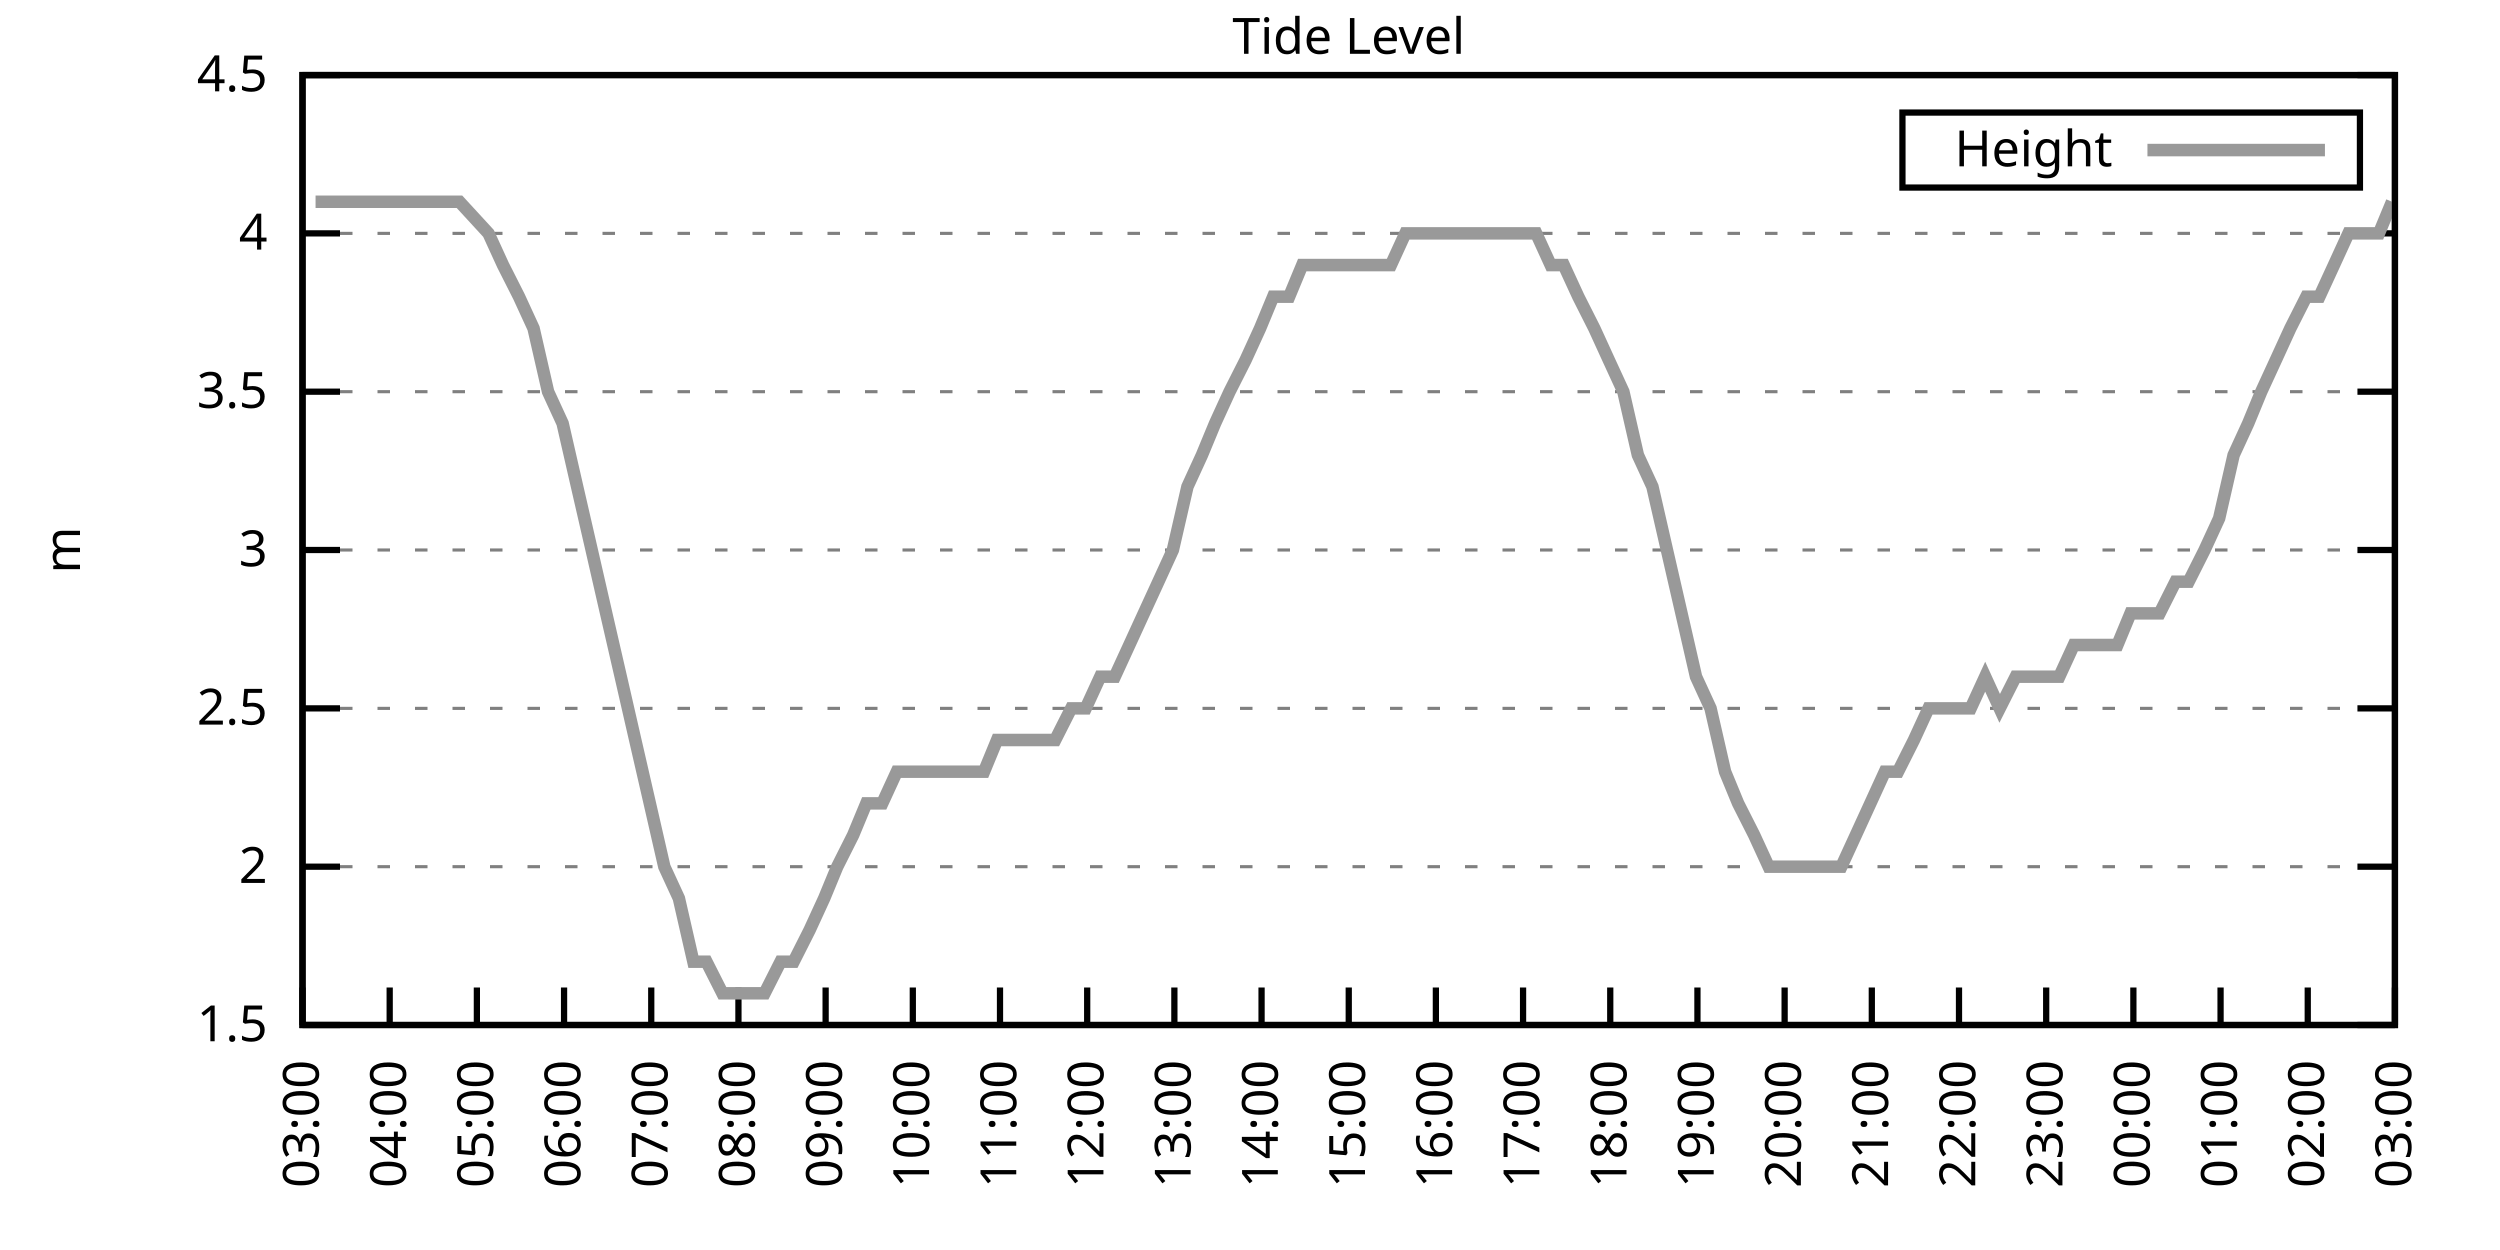
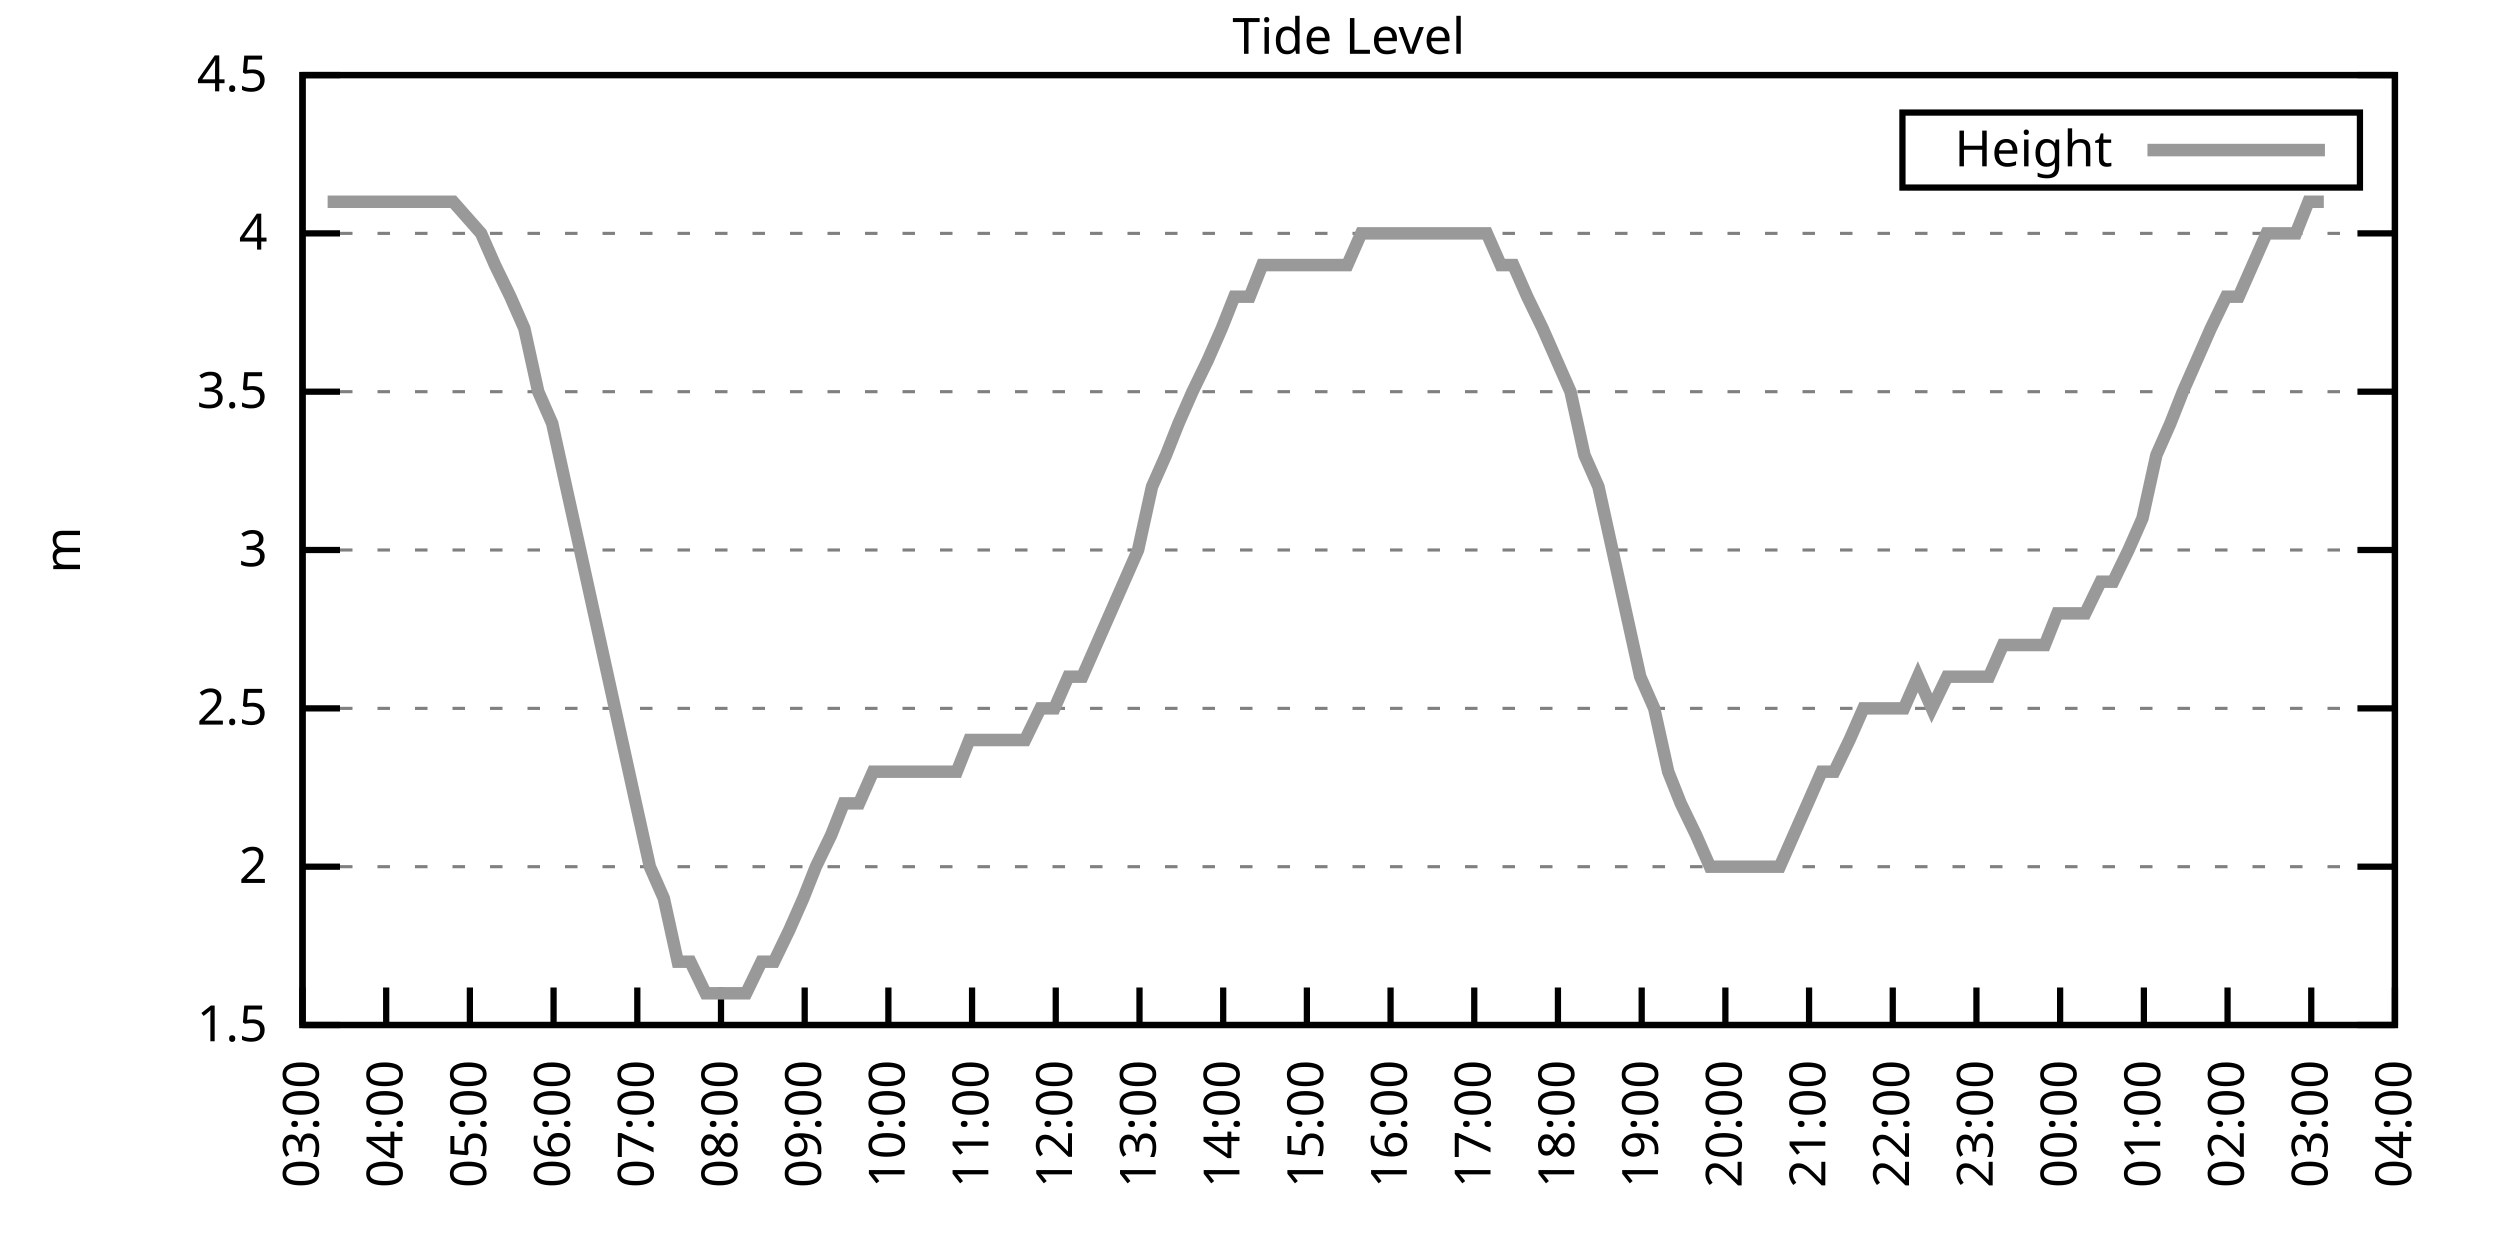
<svg xmlns="http://www.w3.org/2000/svg" xmlns:xlink="http://www.w3.org/1999/xlink" width="400" height="200" viewBox="0 0 400 200">
  <g id="gnuplot_canvas">
    <rect x="0" y="0" width="400" height="200" fill="none" />
    <defs>
      <circle id="gpDot" r="0.5" stroke-width="0.5" stroke="currentColor" />
      <path id="gpPt0" stroke-width="0.333" stroke="currentColor" d="M-1,0 h2 M0,-1 v2" />
      <path id="gpPt1" stroke-width="0.333" stroke="currentColor" d="M-1,-1 L1,1 M1,-1 L-1,1" />
      <path id="gpPt2" stroke-width="0.333" stroke="currentColor" d="M-1,0 L1,0 M0,-1 L0,1 M-1,-1 L1,1 M-1,1 L1,-1" />
      <rect id="gpPt3" stroke-width="0.333" stroke="currentColor" x="-1" y="-1" width="2" height="2" />
      <rect id="gpPt4" stroke-width="0.333" stroke="currentColor" fill="currentColor" x="-1" y="-1" width="2" height="2" />
      <circle id="gpPt5" stroke-width="0.333" stroke="currentColor" cx="0" cy="0" r="1" />
      <use xlink:href="#gpPt5" id="gpPt6" fill="currentColor" stroke="none" />
      <path id="gpPt7" stroke-width="0.333" stroke="currentColor" d="M0,-1.33 L-1.33,0.67 L1.33,0.67 z" />
      <use xlink:href="#gpPt7" id="gpPt8" fill="currentColor" stroke="none" />
      <use xlink:href="#gpPt7" id="gpPt9" stroke="currentColor" transform="rotate(180)" />
      <use xlink:href="#gpPt9" id="gpPt10" fill="currentColor" stroke="none" />
      <use xlink:href="#gpPt3" id="gpPt11" stroke="currentColor" transform="rotate(45)" />
      <use xlink:href="#gpPt11" id="gpPt12" fill="currentColor" stroke="none" />
      <path id="gpPt13" stroke-width="0.333" stroke="currentColor" d="M0,1.330 L1.265,0.411 L0.782,-1.067 L-0.782,-1.076 L-1.265,0.411 z" />
      <use xlink:href="#gpPt13" id="gpPt14" fill="currentColor" stroke="none" />
      <filter id="textbox" filterUnits="objectBoundingBox" x="0" y="0" height="1" width="1">
        <feFlood flood-color="white" flood-opacity="1" result="bgnd" />
        <feComposite in="SourceGraphic" in2="bgnd" operator="atop" />
      </filter>
      <filter id="greybox" filterUnits="objectBoundingBox" x="0" y="0" height="1" width="1">
        <feFlood flood-color="lightgrey" flood-opacity="1" result="grey" />
        <feComposite in="SourceGraphic" in2="grey" operator="atop" />
      </filter>
    </defs>
    <g fill="none" color="white" stroke="currentColor" stroke-width="1.00" stroke-linecap="butt" stroke-linejoin="miter">
</g>
    <g fill="none" color="black" stroke="currentColor" stroke-width="1.00" stroke-linecap="butt" stroke-linejoin="miter">
      <g stroke="none" shape-rendering="crispEdges">
        <polygon fill="rgb(255, 255, 255)" points="48.40,164.00 383.18,164.00 383.18,12.02 48.40,12.02 " />
      </g>
    </g>
    <g fill="none" color="black" stroke="currentColor" stroke-width="1.00" stroke-linecap="butt" stroke-linejoin="miter">
</g>
    <g fill="none" color="black" stroke="black" stroke-width="0.50" stroke-linecap="butt" stroke-linejoin="miter">
</g>
    <g fill="none" color="gray" stroke="currentColor" stroke-width="0.50" stroke-linecap="butt" stroke-linejoin="miter">
      <path stroke="gray" stroke-dasharray="2,4" class="gridline" d="M48.40,164.00 L383.19,164.00  " />
    </g>
    <g fill="none" color="gray" stroke="gray" stroke-width="1.00" stroke-linecap="butt" stroke-linejoin="miter">
</g>
    <g fill="none" color="black" stroke="currentColor" stroke-width="1.00" stroke-linecap="butt" stroke-linejoin="miter">
      <path stroke="black" d="M48.40,164.00 L54.40,164.00 M383.19,164.00 L377.19,164.00  " />
      <g transform="translate(42.80,166.60)" stroke="none" fill="black" font-family="Sans" font-size="8.00" text-anchor="end">
        <text>
          <tspan font-family="Sans"> 1.5</tspan>
        </text>
      </g>
    </g>
    <g fill="none" color="black" stroke="currentColor" stroke-width="1.00" stroke-linecap="butt" stroke-linejoin="miter">
</g>
    <g fill="none" color="black" stroke="black" stroke-width="0.50" stroke-linecap="butt" stroke-linejoin="miter">
</g>
    <g fill="none" color="gray" stroke="currentColor" stroke-width="0.50" stroke-linecap="butt" stroke-linejoin="miter">
      <path stroke="gray" stroke-dasharray="2,4" class="gridline" d="M48.40,138.67 L383.19,138.67  " />
    </g>
    <g fill="none" color="gray" stroke="gray" stroke-width="1.00" stroke-linecap="butt" stroke-linejoin="miter">
</g>
    <g fill="none" color="black" stroke="currentColor" stroke-width="1.00" stroke-linecap="butt" stroke-linejoin="miter">
      <path stroke="black" d="M48.40,138.67 L54.40,138.67 M383.19,138.67 L377.19,138.67  " />
      <g transform="translate(42.80,141.27)" stroke="none" fill="black" font-family="Sans" font-size="8.00" text-anchor="end">
        <text>
          <tspan font-family="Sans"> 2</tspan>
        </text>
      </g>
    </g>
    <g fill="none" color="black" stroke="currentColor" stroke-width="1.00" stroke-linecap="butt" stroke-linejoin="miter">
</g>
    <g fill="none" color="black" stroke="black" stroke-width="0.50" stroke-linecap="butt" stroke-linejoin="miter">
</g>
    <g fill="none" color="gray" stroke="currentColor" stroke-width="0.50" stroke-linecap="butt" stroke-linejoin="miter">
      <path stroke="gray" stroke-dasharray="2,4" class="gridline" d="M48.40,113.34 L383.19,113.34  " />
    </g>
    <g fill="none" color="gray" stroke="gray" stroke-width="1.00" stroke-linecap="butt" stroke-linejoin="miter">
</g>
    <g fill="none" color="black" stroke="currentColor" stroke-width="1.00" stroke-linecap="butt" stroke-linejoin="miter">
      <path stroke="black" d="M48.40,113.34 L54.40,113.34 M383.19,113.34 L377.19,113.34  " />
      <g transform="translate(42.80,115.94)" stroke="none" fill="black" font-family="Sans" font-size="8.00" text-anchor="end">
        <text>
          <tspan font-family="Sans"> 2.5</tspan>
        </text>
      </g>
    </g>
    <g fill="none" color="black" stroke="currentColor" stroke-width="1.00" stroke-linecap="butt" stroke-linejoin="miter">
</g>
    <g fill="none" color="black" stroke="black" stroke-width="0.50" stroke-linecap="butt" stroke-linejoin="miter">
</g>
    <g fill="none" color="gray" stroke="currentColor" stroke-width="0.50" stroke-linecap="butt" stroke-linejoin="miter">
      <path stroke="gray" stroke-dasharray="2,4" class="gridline" d="M48.40,88.00 L383.19,88.00  " />
    </g>
    <g fill="none" color="gray" stroke="gray" stroke-width="1.00" stroke-linecap="butt" stroke-linejoin="miter">
</g>
    <g fill="none" color="black" stroke="currentColor" stroke-width="1.00" stroke-linecap="butt" stroke-linejoin="miter">
      <path stroke="black" d="M48.40,88.00 L54.40,88.00 M383.19,88.00 L377.19,88.00  " />
      <g transform="translate(42.80,90.60)" stroke="none" fill="black" font-family="Sans" font-size="8.00" text-anchor="end">
        <text>
          <tspan font-family="Sans"> 3</tspan>
        </text>
      </g>
    </g>
    <g fill="none" color="black" stroke="currentColor" stroke-width="1.00" stroke-linecap="butt" stroke-linejoin="miter">
</g>
    <g fill="none" color="black" stroke="black" stroke-width="0.50" stroke-linecap="butt" stroke-linejoin="miter">
</g>
    <g fill="none" color="gray" stroke="currentColor" stroke-width="0.50" stroke-linecap="butt" stroke-linejoin="miter">
      <path stroke="gray" stroke-dasharray="2,4" class="gridline" d="M48.40,62.67 L383.19,62.67  " />
    </g>
    <g fill="none" color="gray" stroke="gray" stroke-width="1.00" stroke-linecap="butt" stroke-linejoin="miter">
</g>
    <g fill="none" color="black" stroke="currentColor" stroke-width="1.00" stroke-linecap="butt" stroke-linejoin="miter">
      <path stroke="black" d="M48.40,62.67 L54.40,62.67 M383.19,62.67 L377.19,62.67  " />
      <g transform="translate(42.80,65.27)" stroke="none" fill="black" font-family="Sans" font-size="8.00" text-anchor="end">
        <text>
          <tspan font-family="Sans"> 3.5</tspan>
        </text>
      </g>
    </g>
    <g fill="none" color="black" stroke="currentColor" stroke-width="1.00" stroke-linecap="butt" stroke-linejoin="miter">
</g>
    <g fill="none" color="black" stroke="black" stroke-width="0.50" stroke-linecap="butt" stroke-linejoin="miter">
</g>
    <g fill="none" color="gray" stroke="currentColor" stroke-width="0.50" stroke-linecap="butt" stroke-linejoin="miter">
      <path stroke="gray" stroke-dasharray="2,4" class="gridline" d="M48.40,37.34 L383.19,37.34  " />
    </g>
    <g fill="none" color="gray" stroke="gray" stroke-width="1.00" stroke-linecap="butt" stroke-linejoin="miter">
</g>
    <g fill="none" color="black" stroke="currentColor" stroke-width="1.00" stroke-linecap="butt" stroke-linejoin="miter">
      <path stroke="black" d="M48.40,37.34 L54.40,37.34 M383.19,37.34 L377.19,37.34  " />
      <g transform="translate(42.80,39.94)" stroke="none" fill="black" font-family="Sans" font-size="8.00" text-anchor="end">
        <text>
          <tspan font-family="Sans"> 4</tspan>
        </text>
      </g>
    </g>
    <g fill="none" color="black" stroke="currentColor" stroke-width="1.00" stroke-linecap="butt" stroke-linejoin="miter">
</g>
    <g fill="none" color="black" stroke="black" stroke-width="0.50" stroke-linecap="butt" stroke-linejoin="miter">
</g>
    <g fill="none" color="gray" stroke="currentColor" stroke-width="0.50" stroke-linecap="butt" stroke-linejoin="miter">
      <path stroke="gray" stroke-dasharray="2,4" class="gridline" d="M48.40,12.01 L383.19,12.01  " />
    </g>
    <g fill="none" color="gray" stroke="gray" stroke-width="1.00" stroke-linecap="butt" stroke-linejoin="miter">
</g>
    <g fill="none" color="black" stroke="currentColor" stroke-width="1.00" stroke-linecap="butt" stroke-linejoin="miter">
      <path stroke="black" d="M48.40,12.01 L54.40,12.01 M383.19,12.01 L377.19,12.01  " />
      <g transform="translate(42.80,14.61)" stroke="none" fill="black" font-family="Sans" font-size="8.00" text-anchor="end">
        <text>
          <tspan font-family="Sans"> 4.5</tspan>
        </text>
      </g>
    </g>
    <g fill="none" color="black" stroke="currentColor" stroke-width="1.00" stroke-linecap="butt" stroke-linejoin="miter">
      <path stroke="black" d="M48.40,164.00 L48.40,158.00  " />
      <g transform="translate(51.00,169.60) rotate(270.00)" stroke="none" fill="black" font-family="Sans" font-size="8.00" text-anchor="end">
        <text>
          <tspan font-family="Sans">03:00</tspan>
        </text>
      </g>
    </g>
    <g fill="none" color="black" stroke="currentColor" stroke-width="1.00" stroke-linecap="butt" stroke-linejoin="miter">
-       <path stroke="black" d="M62.35,164.00 L62.35,158.00  " />
-       <g transform="translate(64.95,169.60) rotate(270.00)" stroke="none" fill="black" font-family="Sans" font-size="8.00" text-anchor="end">
+       <path stroke="black" d="M61.79,164.00 L61.79,158.00  " />
+       <g transform="translate(64.39,169.60) rotate(270.00)" stroke="none" fill="black" font-family="Sans" font-size="8.00" text-anchor="end">
        <text>
          <tspan font-family="Sans">04:00</tspan>
        </text>
      </g>
    </g>
    <g fill="none" color="black" stroke="currentColor" stroke-width="1.00" stroke-linecap="butt" stroke-linejoin="miter">
-       <path stroke="black" d="M76.30,164.00 L76.30,158.00  " />
-       <g transform="translate(78.90,169.60) rotate(270.00)" stroke="none" fill="black" font-family="Sans" font-size="8.00" text-anchor="end">
+       <path stroke="black" d="M75.18,164.00 L75.18,158.00  " />
+       <g transform="translate(77.78,169.60) rotate(270.00)" stroke="none" fill="black" font-family="Sans" font-size="8.00" text-anchor="end">
        <text>
          <tspan font-family="Sans">05:00</tspan>
        </text>
      </g>
    </g>
    <g fill="none" color="black" stroke="currentColor" stroke-width="1.00" stroke-linecap="butt" stroke-linejoin="miter">
-       <path stroke="black" d="M90.25,164.00 L90.25,158.00  " />
-       <g transform="translate(92.85,169.60) rotate(270.00)" stroke="none" fill="black" font-family="Sans" font-size="8.00" text-anchor="end">
+       <path stroke="black" d="M88.57,164.00 L88.57,158.00  " />
+       <g transform="translate(91.17,169.60) rotate(270.00)" stroke="none" fill="black" font-family="Sans" font-size="8.00" text-anchor="end">
        <text>
          <tspan font-family="Sans">06:00</tspan>
        </text>
      </g>
    </g>
    <g fill="none" color="black" stroke="currentColor" stroke-width="1.00" stroke-linecap="butt" stroke-linejoin="miter">
-       <path stroke="black" d="M104.20,164.00 L104.20,158.00  " />
-       <g transform="translate(106.80,169.60) rotate(270.00)" stroke="none" fill="black" font-family="Sans" font-size="8.00" text-anchor="end">
+       <path stroke="black" d="M101.97,164.00 L101.97,158.00  " />
+       <g transform="translate(104.57,169.60) rotate(270.00)" stroke="none" fill="black" font-family="Sans" font-size="8.00" text-anchor="end">
        <text>
          <tspan font-family="Sans">07:00</tspan>
        </text>
      </g>
    </g>
    <g fill="none" color="black" stroke="currentColor" stroke-width="1.00" stroke-linecap="butt" stroke-linejoin="miter">
-       <path stroke="black" d="M118.15,164.00 L118.15,158.00  " />
-       <g transform="translate(120.75,169.60) rotate(270.00)" stroke="none" fill="black" font-family="Sans" font-size="8.00" text-anchor="end">
+       <path stroke="black" d="M115.36,164.00 L115.36,158.00  " />
+       <g transform="translate(117.96,169.60) rotate(270.00)" stroke="none" fill="black" font-family="Sans" font-size="8.00" text-anchor="end">
        <text>
          <tspan font-family="Sans">08:00</tspan>
        </text>
      </g>
    </g>
    <g fill="none" color="black" stroke="currentColor" stroke-width="1.00" stroke-linecap="butt" stroke-linejoin="miter">
-       <path stroke="black" d="M132.10,164.00 L132.10,158.00  " />
-       <g transform="translate(134.70,169.60) rotate(270.00)" stroke="none" fill="black" font-family="Sans" font-size="8.00" text-anchor="end">
+       <path stroke="black" d="M128.75,164.00 L128.75,158.00  " />
+       <g transform="translate(131.35,169.60) rotate(270.00)" stroke="none" fill="black" font-family="Sans" font-size="8.00" text-anchor="end">
        <text>
          <tspan font-family="Sans">09:00</tspan>
        </text>
      </g>
    </g>
    <g fill="none" color="black" stroke="currentColor" stroke-width="1.00" stroke-linecap="butt" stroke-linejoin="miter">
-       <path stroke="black" d="M146.05,164.00 L146.05,158.00  " />
-       <g transform="translate(148.65,169.60) rotate(270.00)" stroke="none" fill="black" font-family="Sans" font-size="8.00" text-anchor="end">
+       <path stroke="black" d="M142.14,164.00 L142.14,158.00  " />
+       <g transform="translate(144.74,169.60) rotate(270.00)" stroke="none" fill="black" font-family="Sans" font-size="8.00" text-anchor="end">
        <text>
          <tspan font-family="Sans">10:00</tspan>
        </text>
      </g>
    </g>
    <g fill="none" color="black" stroke="currentColor" stroke-width="1.00" stroke-linecap="butt" stroke-linejoin="miter">
-       <path stroke="black" d="M160.00,164.00 L160.00,158.00  " />
-       <g transform="translate(162.60,169.60) rotate(270.00)" stroke="none" fill="black" font-family="Sans" font-size="8.00" text-anchor="end">
+       <path stroke="black" d="M155.53,164.00 L155.53,158.00  " />
+       <g transform="translate(158.13,169.60) rotate(270.00)" stroke="none" fill="black" font-family="Sans" font-size="8.00" text-anchor="end">
        <text>
          <tspan font-family="Sans">11:00</tspan>
        </text>
      </g>
    </g>
    <g fill="none" color="black" stroke="currentColor" stroke-width="1.00" stroke-linecap="butt" stroke-linejoin="miter">
-       <path stroke="black" d="M173.95,164.00 L173.95,158.00  " />
-       <g transform="translate(176.55,169.60) rotate(270.00)" stroke="none" fill="black" font-family="Sans" font-size="8.00" text-anchor="end">
+       <path stroke="black" d="M168.92,164.00 L168.92,158.00  " />
+       <g transform="translate(171.52,169.60) rotate(270.00)" stroke="none" fill="black" font-family="Sans" font-size="8.00" text-anchor="end">
        <text>
          <tspan font-family="Sans">12:00</tspan>
        </text>
      </g>
    </g>
    <g fill="none" color="black" stroke="currentColor" stroke-width="1.00" stroke-linecap="butt" stroke-linejoin="miter">
-       <path stroke="black" d="M187.90,164.00 L187.90,158.00  " />
-       <g transform="translate(190.50,169.60) rotate(270.00)" stroke="none" fill="black" font-family="Sans" font-size="8.00" text-anchor="end">
+       <path stroke="black" d="M182.32,164.00 L182.32,158.00  " />
+       <g transform="translate(184.92,169.60) rotate(270.00)" stroke="none" fill="black" font-family="Sans" font-size="8.00" text-anchor="end">
        <text>
          <tspan font-family="Sans">13:00</tspan>
        </text>
      </g>
    </g>
    <g fill="none" color="black" stroke="currentColor" stroke-width="1.00" stroke-linecap="butt" stroke-linejoin="miter">
-       <path stroke="black" d="M201.85,164.00 L201.85,158.00  " />
-       <g transform="translate(204.45,169.60) rotate(270.00)" stroke="none" fill="black" font-family="Sans" font-size="8.00" text-anchor="end">
+       <path stroke="black" d="M195.71,164.00 L195.71,158.00  " />
+       <g transform="translate(198.31,169.60) rotate(270.00)" stroke="none" fill="black" font-family="Sans" font-size="8.00" text-anchor="end">
        <text>
          <tspan font-family="Sans">14:00</tspan>
        </text>
      </g>
    </g>
    <g fill="none" color="black" stroke="currentColor" stroke-width="1.00" stroke-linecap="butt" stroke-linejoin="miter">
-       <path stroke="black" d="M215.80,164.00 L215.80,158.00  " />
-       <g transform="translate(218.40,169.60) rotate(270.00)" stroke="none" fill="black" font-family="Sans" font-size="8.00" text-anchor="end">
+       <path stroke="black" d="M209.10,164.00 L209.10,158.00  " />
+       <g transform="translate(211.70,169.60) rotate(270.00)" stroke="none" fill="black" font-family="Sans" font-size="8.00" text-anchor="end">
        <text>
          <tspan font-family="Sans">15:00</tspan>
        </text>
      </g>
    </g>
    <g fill="none" color="black" stroke="currentColor" stroke-width="1.00" stroke-linecap="butt" stroke-linejoin="miter">
-       <path stroke="black" d="M229.74,164.00 L229.74,158.00  " />
-       <g transform="translate(232.34,169.60) rotate(270.00)" stroke="none" fill="black" font-family="Sans" font-size="8.00" text-anchor="end">
+       <path stroke="black" d="M222.49,164.00 L222.49,158.00  " />
+       <g transform="translate(225.09,169.60) rotate(270.00)" stroke="none" fill="black" font-family="Sans" font-size="8.00" text-anchor="end">
        <text>
          <tspan font-family="Sans">16:00</tspan>
        </text>
      </g>
    </g>
    <g fill="none" color="black" stroke="currentColor" stroke-width="1.00" stroke-linecap="butt" stroke-linejoin="miter">
-       <path stroke="black" d="M243.69,164.00 L243.69,158.00  " />
-       <g transform="translate(246.29,169.60) rotate(270.00)" stroke="none" fill="black" font-family="Sans" font-size="8.00" text-anchor="end">
+       <path stroke="black" d="M235.88,164.00 L235.88,158.00  " />
+       <g transform="translate(238.48,169.60) rotate(270.00)" stroke="none" fill="black" font-family="Sans" font-size="8.00" text-anchor="end">
        <text>
          <tspan font-family="Sans">17:00</tspan>
        </text>
      </g>
    </g>
    <g fill="none" color="black" stroke="currentColor" stroke-width="1.00" stroke-linecap="butt" stroke-linejoin="miter">
-       <path stroke="black" d="M257.64,164.00 L257.64,158.00  " />
-       <g transform="translate(260.24,169.60) rotate(270.00)" stroke="none" fill="black" font-family="Sans" font-size="8.00" text-anchor="end">
+       <path stroke="black" d="M249.27,164.00 L249.27,158.00  " />
+       <g transform="translate(251.87,169.60) rotate(270.00)" stroke="none" fill="black" font-family="Sans" font-size="8.00" text-anchor="end">
        <text>
          <tspan font-family="Sans">18:00</tspan>
        </text>
      </g>
    </g>
    <g fill="none" color="black" stroke="currentColor" stroke-width="1.00" stroke-linecap="butt" stroke-linejoin="miter">
-       <path stroke="black" d="M271.59,164.00 L271.59,158.00  " />
-       <g transform="translate(274.19,169.60) rotate(270.00)" stroke="none" fill="black" font-family="Sans" font-size="8.00" text-anchor="end">
+       <path stroke="black" d="M262.67,164.00 L262.67,158.00  " />
+       <g transform="translate(265.27,169.60) rotate(270.00)" stroke="none" fill="black" font-family="Sans" font-size="8.00" text-anchor="end">
        <text>
          <tspan font-family="Sans">19:00</tspan>
        </text>
      </g>
    </g>
    <g fill="none" color="black" stroke="currentColor" stroke-width="1.00" stroke-linecap="butt" stroke-linejoin="miter">
-       <path stroke="black" d="M285.54,164.00 L285.54,158.00  " />
-       <g transform="translate(288.14,169.60) rotate(270.00)" stroke="none" fill="black" font-family="Sans" font-size="8.00" text-anchor="end">
+       <path stroke="black" d="M276.06,164.00 L276.06,158.00  " />
+       <g transform="translate(278.66,169.60) rotate(270.00)" stroke="none" fill="black" font-family="Sans" font-size="8.00" text-anchor="end">
        <text>
          <tspan font-family="Sans">20:00</tspan>
        </text>
      </g>
    </g>
    <g fill="none" color="black" stroke="currentColor" stroke-width="1.00" stroke-linecap="butt" stroke-linejoin="miter">
-       <path stroke="black" d="M299.49,164.00 L299.49,158.00  " />
-       <g transform="translate(302.09,169.60) rotate(270.00)" stroke="none" fill="black" font-family="Sans" font-size="8.00" text-anchor="end">
+       <path stroke="black" d="M289.45,164.00 L289.45,158.00  " />
+       <g transform="translate(292.05,169.60) rotate(270.00)" stroke="none" fill="black" font-family="Sans" font-size="8.00" text-anchor="end">
        <text>
          <tspan font-family="Sans">21:00</tspan>
        </text>
      </g>
    </g>
    <g fill="none" color="black" stroke="currentColor" stroke-width="1.00" stroke-linecap="butt" stroke-linejoin="miter">
-       <path stroke="black" d="M313.44,164.00 L313.44,158.00  " />
-       <g transform="translate(316.04,169.60) rotate(270.00)" stroke="none" fill="black" font-family="Sans" font-size="8.00" text-anchor="end">
+       <path stroke="black" d="M302.84,164.00 L302.84,158.00  " />
+       <g transform="translate(305.44,169.60) rotate(270.00)" stroke="none" fill="black" font-family="Sans" font-size="8.00" text-anchor="end">
        <text>
          <tspan font-family="Sans">22:00</tspan>
        </text>
      </g>
    </g>
    <g fill="none" color="black" stroke="currentColor" stroke-width="1.00" stroke-linecap="butt" stroke-linejoin="miter">
-       <path stroke="black" d="M327.39,164.00 L327.39,158.00  " />
-       <g transform="translate(329.99,169.60) rotate(270.00)" stroke="none" fill="black" font-family="Sans" font-size="8.00" text-anchor="end">
+       <path stroke="black" d="M316.23,164.00 L316.23,158.00  " />
+       <g transform="translate(318.83,169.60) rotate(270.00)" stroke="none" fill="black" font-family="Sans" font-size="8.00" text-anchor="end">
        <text>
          <tspan font-family="Sans">23:00</tspan>
        </text>
      </g>
    </g>
    <g fill="none" color="black" stroke="currentColor" stroke-width="1.00" stroke-linecap="butt" stroke-linejoin="miter">
-       <path stroke="black" d="M341.34,164.00 L341.34,158.00  " />
-       <g transform="translate(343.94,169.60) rotate(270.00)" stroke="none" fill="black" font-family="Sans" font-size="8.00" text-anchor="end">
+       <path stroke="black" d="M329.62,164.00 L329.62,158.00  " />
+       <g transform="translate(332.22,169.60) rotate(270.00)" stroke="none" fill="black" font-family="Sans" font-size="8.00" text-anchor="end">
        <text>
          <tspan font-family="Sans">00:00</tspan>
        </text>
      </g>
    </g>
    <g fill="none" color="black" stroke="currentColor" stroke-width="1.00" stroke-linecap="butt" stroke-linejoin="miter">
-       <path stroke="black" d="M355.29,164.00 L355.29,158.00  " />
-       <g transform="translate(357.89,169.60) rotate(270.00)" stroke="none" fill="black" font-family="Sans" font-size="8.00" text-anchor="end">
+       <path stroke="black" d="M343.02,164.00 L343.02,158.00  " />
+       <g transform="translate(345.62,169.60) rotate(270.00)" stroke="none" fill="black" font-family="Sans" font-size="8.00" text-anchor="end">
        <text>
          <tspan font-family="Sans">01:00</tspan>
        </text>
      </g>
    </g>
    <g fill="none" color="black" stroke="currentColor" stroke-width="1.00" stroke-linecap="butt" stroke-linejoin="miter">
-       <path stroke="black" d="M369.24,164.00 L369.24,158.00  " />
-       <g transform="translate(371.84,169.60) rotate(270.00)" stroke="none" fill="black" font-family="Sans" font-size="8.00" text-anchor="end">
+       <path stroke="black" d="M356.41,164.00 L356.41,158.00  " />
+       <g transform="translate(359.01,169.60) rotate(270.00)" stroke="none" fill="black" font-family="Sans" font-size="8.00" text-anchor="end">
        <text>
          <tspan font-family="Sans">02:00</tspan>
+         </text>
+       </g>
+     </g>
+     <g fill="none" color="black" stroke="currentColor" stroke-width="1.00" stroke-linecap="butt" stroke-linejoin="miter">
+       <path stroke="black" d="M369.80,164.00 L369.80,158.00  " />
+       <g transform="translate(372.40,169.60) rotate(270.00)" stroke="none" fill="black" font-family="Sans" font-size="8.00" text-anchor="end">
+         <text>
+           <tspan font-family="Sans">03:00</tspan>
        </text>
      </g>
    </g>
    <g fill="none" color="black" stroke="currentColor" stroke-width="1.00" stroke-linecap="butt" stroke-linejoin="miter">
      <path stroke="black" d="M383.19,164.00 L383.19,158.00  " />
      <g transform="translate(385.79,169.60) rotate(270.00)" stroke="none" fill="black" font-family="Sans" font-size="8.00" text-anchor="end">
        <text>
-           <tspan font-family="Sans">03:00</tspan>
+           <tspan font-family="Sans">04:00</tspan>
        </text>
      </g>
    </g>
    <g fill="none" color="black" stroke="currentColor" stroke-width="1.00" stroke-linecap="butt" stroke-linejoin="miter">
</g>
    <g fill="none" color="black" stroke="currentColor" stroke-width="1.00" stroke-linecap="butt" stroke-linejoin="miter">
      <path stroke="black" d="M48.40,12.01 L48.40,164.00 L383.19,164.00 L383.19,12.01 L48.40,12.01 Z  " />
    </g>
    <g fill="none" color="black" stroke="currentColor" stroke-width="1.00" stroke-linecap="butt" stroke-linejoin="miter">
</g>
    <g fill="none" color="black" stroke="currentColor" stroke-width="1.00" stroke-linecap="butt" stroke-linejoin="miter">
      <path stroke="black" d="M304.39,30.01 L304.39,18.01 L377.59,18.01 L377.59,30.01 L304.39,30.01 Z  " />
    </g>
    <g id="Tide_level_plot_1">
      <g fill="none" color="white" stroke="black" stroke-width="2.00" stroke-linecap="butt" stroke-linejoin="miter">
</g>
      <g fill="none" color="black" stroke="currentColor" stroke-width="2.00" stroke-linecap="butt" stroke-linejoin="miter">
        <g transform="translate(337.99,26.61)" stroke="none" fill="black" font-family="Sans" font-size="8.00" text-anchor="end">
          <text>
            <tspan font-family="Sans">Height</tspan>
          </text>
        </g>
      </g>
      <g fill="none" color="black" stroke="currentColor" stroke-width="2.00" stroke-linecap="butt" stroke-linejoin="miter">
-         <path stroke="rgb(153, 153, 153)" d="M343.59,24.01 L371.99,24.01 M50.49,32.28 L52.58,32.28 L55.14,32.28 L57.23,32.28 L59.56,32.28 L62.12,32.28   L64.21,32.28 L66.53,32.28 L68.86,32.28 L71.18,32.28 L73.51,32.28 L78.16,37.34 L80.48,42.41 L83.04,47.47   L85.37,52.54 L87.69,62.67 L90.02,67.74 L92.34,77.87 L94.67,88.00 L96.99,98.14 L99.32,108.27 L101.64,118.40   L103.97,128.54 L106.29,138.67 L108.62,143.73 L110.94,153.87 L113.03,153.87 L115.59,158.93 L117.68,158.93 L120.01,158.93   L122.33,158.93 L124.89,153.87 L126.98,153.87 L129.54,148.80 L131.87,143.73 L133.96,138.67 L136.51,133.60 L138.61,128.54   L141.16,128.54 L143.49,123.47 L145.58,123.47 L147.91,123.47 L150.23,123.47 L152.79,123.47 L155.11,123.47 L157.44,123.47   L159.53,118.40 L162.09,118.40 L164.41,118.40 L166.74,118.40 L168.83,118.40 L171.39,113.34 L173.71,113.34 L176.04,108.27   L178.36,108.27 L180.69,103.20 L183.01,98.14 L185.34,93.07 L187.66,88.00 L189.99,77.87 L192.31,72.81 L194.41,67.74   L196.73,62.67 L199.29,57.61 L201.61,52.54 L203.71,47.47 L206.26,47.47 L208.36,42.41 L210.91,42.41 L213.24,42.41   L215.33,42.41 L217.65,42.41 L220.21,42.41 L222.54,42.41 L224.86,37.34 L227.19,37.34 L229.51,37.34 L231.84,37.34   L234.16,37.34 L236.49,37.34 L238.81,37.34 L240.90,37.34 L243.23,37.34 L245.79,37.34 L248.11,42.41 L250.20,42.41   L252.53,47.47 L255.09,52.54 L257.41,57.61 L259.74,62.67 L262.06,72.81 L264.39,77.87 L266.71,88.00 L269.04,98.14   L271.36,108.27 L273.69,113.34 L276.01,123.47 L278.10,128.54 L280.66,133.60 L282.99,138.67 L285.08,138.67 L287.64,138.67   L289.73,138.67 L292.29,138.67 L294.61,138.67 L296.94,133.60 L299.26,128.54 L301.58,123.47 L303.68,123.47 L306.23,118.40   L308.56,113.34 L310.88,113.34 L312.98,113.34 L315.30,113.34 L317.63,108.27 L319.95,113.34 L322.51,108.27 L324.83,108.27   L326.93,108.27 L329.48,108.27 L331.81,103.20 L334.13,103.20 L336.46,103.20 L338.78,103.20 L340.88,98.14 L343.43,98.14   L345.53,98.14 L348.08,93.07 L350.18,93.07 L352.73,88.00 L355.06,82.94 L357.38,72.81 L359.71,67.74 L361.80,62.67   L364.13,57.61 L366.45,52.54 L369.01,47.47 L371.10,47.47 L373.43,42.41 L375.75,37.34 L378.31,37.34 L380.63,37.34   L382.73,32.28  " />
+         <path stroke="rgb(153, 153, 153)" d="M343.59,24.01 L371.99,24.01 M52.42,32.28 L54.87,32.28 L56.88,32.28 L59.11,32.28 L61.57,32.28 L63.58,32.28   L65.81,32.28 L68.04,32.28 L70.27,32.28 L72.50,32.28 L76.97,37.34 L79.20,42.41 L81.66,47.47 L83.89,52.54   L86.12,62.67 L88.35,67.74 L90.58,77.87 L92.82,88.00 L95.05,98.14 L97.28,108.27 L99.51,118.40 L101.74,128.54   L103.98,138.67 L106.21,143.73 L108.44,153.87 L110.45,153.87 L112.90,158.93 L114.91,158.93 L117.14,158.93 L119.38,158.93   L121.83,153.87 L123.84,153.87 L126.29,148.80 L128.53,143.73 L130.54,138.67 L132.99,133.60 L135.00,128.54 L137.45,128.54   L139.69,123.47 L141.69,123.47 L143.93,123.47 L146.16,123.47 L148.61,123.47 L150.85,123.47 L153.08,123.47 L155.09,118.40   L157.54,118.40 L159.77,118.40 L162.01,118.40 L164.01,118.40 L166.47,113.34 L168.70,113.34 L170.93,108.27 L173.17,108.27   L175.40,103.20 L177.63,98.14 L179.86,93.07 L182.09,88.00 L184.32,77.87 L186.56,72.81 L188.57,67.74 L190.80,62.67   L193.25,57.61 L195.48,52.54 L197.49,47.47 L199.95,47.47 L201.96,42.41 L204.41,42.41 L206.64,42.41 L208.65,42.41   L210.88,42.41 L213.34,42.41 L215.57,42.41 L217.80,37.34 L220.04,37.34 L222.27,37.34 L224.50,37.34 L226.73,37.34   L228.96,37.34 L231.20,37.34 L233.20,37.34 L235.44,37.34 L237.89,37.34 L240.12,42.41 L242.13,42.41 L244.36,47.47   L246.82,52.54 L249.05,57.61 L251.28,62.67 L253.51,72.81 L255.75,77.87 L257.98,88.00 L260.21,98.14 L262.44,108.27   L264.67,113.34 L266.91,123.47 L268.92,128.54 L271.37,133.60 L273.60,138.67 L275.61,138.67 L278.07,138.67 L280.07,138.67   L282.53,138.67 L284.76,138.67 L286.99,133.60 L289.23,128.54 L291.46,123.47 L293.47,123.47 L295.92,118.40 L298.15,113.34   L300.39,113.34 L302.39,113.34 L304.63,113.34 L306.86,108.27 L309.09,113.34 L311.54,108.27 L313.78,108.27 L315.79,108.27   L318.24,108.27 L320.47,103.20 L322.70,103.20 L324.94,103.20 L327.17,103.20 L329.18,98.14 L331.63,98.14 L333.64,98.14   L336.10,93.07 L338.10,93.07 L340.56,88.00 L342.79,82.94 L345.02,72.81 L347.26,67.74 L349.26,62.67 L351.50,57.61   L353.73,52.54 L356.18,47.47 L358.19,47.47 L360.42,42.41 L362.66,37.34 L365.11,37.34 L367.34,37.34 L369.35,32.28   L371.81,32.28  " />
      </g>
    </g>
    <g fill="none" color="black" stroke="currentColor" stroke-width="2.00" stroke-linecap="butt" stroke-linejoin="miter">
</g>
    <g fill="none" color="black" stroke="black" stroke-width="1.00" stroke-linecap="butt" stroke-linejoin="miter">
</g>
    <g fill="none" color="black" stroke="currentColor" stroke-width="1.00" stroke-linecap="butt" stroke-linejoin="miter">
      <path stroke="black" d="M48.40,12.01 L48.40,164.00 L383.19,164.00 L383.19,12.01 L48.40,12.01 Z  " />
      <g transform="translate(12.80,88.01) rotate(270.00)" stroke="none" fill="black" font-family="Sans" font-size="8.00" text-anchor="middle">
        <text>
          <tspan font-family="Sans">m</tspan>
        </text>
      </g>
    </g>
    <g fill="none" color="black" stroke="currentColor" stroke-width="1.00" stroke-linecap="butt" stroke-linejoin="miter">
</g>
    <g fill="none" color="black" stroke="currentColor" stroke-width="1.00" stroke-linecap="butt" stroke-linejoin="miter">
      <g transform="translate(215.79,8.61)" stroke="none" fill="black" font-family="Sans" font-size="8.00" text-anchor="middle">
        <text>
          <tspan font-family="Sans">Tide Level</tspan>
        </text>
      </g>
    </g>
    <g fill="none" color="black" stroke="currentColor" stroke-width="1.00" stroke-linecap="butt" stroke-linejoin="miter">
</g>
  </g>
</svg>
